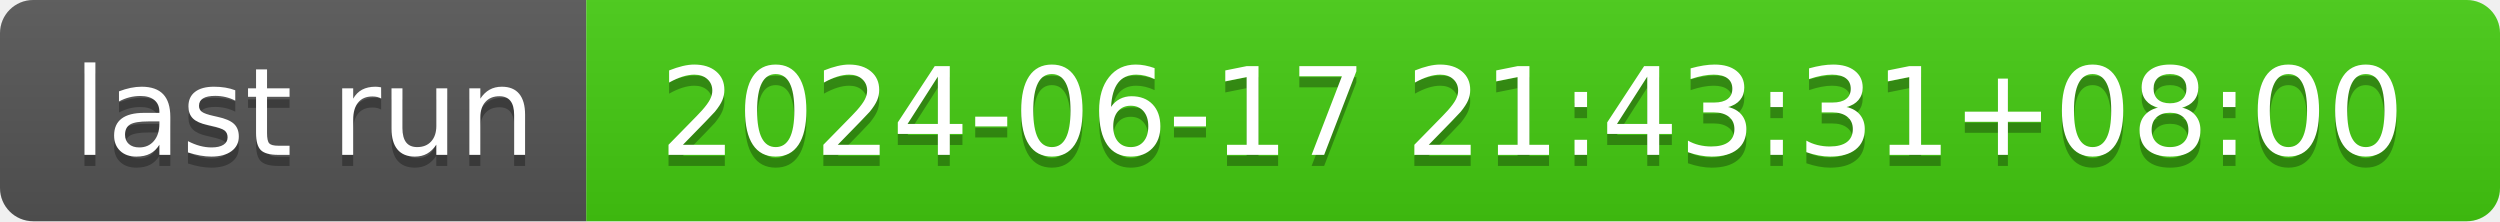
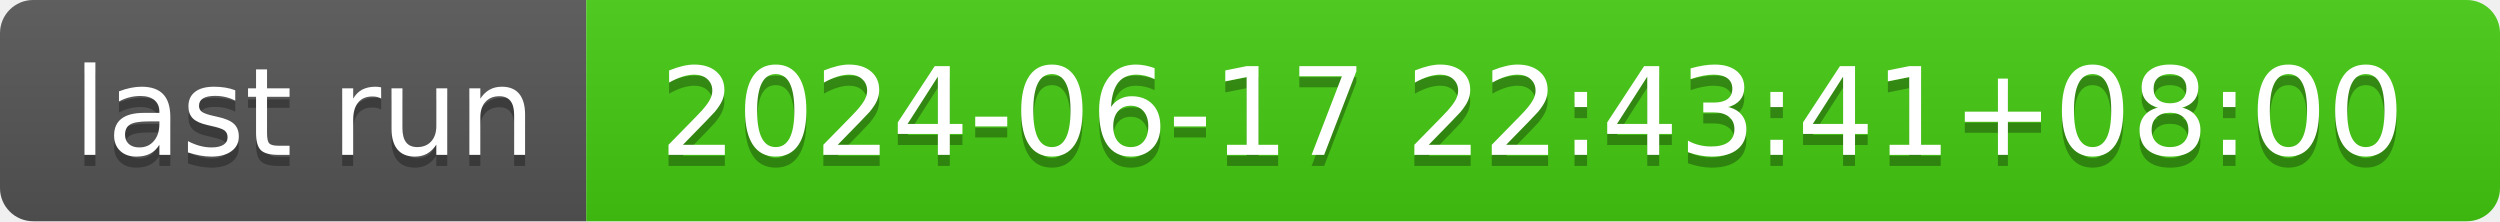
- <svg xmlns="http://www.w3.org/2000/svg" width="226" height="20" role="img" aria-label="last run: 2024-06-17 21:43:31+08:00">
+ <svg xmlns="http://www.w3.org/2000/svg" width="226" height="20" role="img" aria-label="last run: 2024-06-17 22:43:41+08:00">
  <linearGradient id="s" x2="0" y2="100%">
    <stop offset="0" stop-color="#bbb" stop-opacity=".1" />
    <stop offset="1" stop-opacity=".1" />
  </linearGradient>
  <clipPath id="r">
    <rect width="226" height="20" rx="3" fill="#fff" />
  </clipPath>
  <g clip-path="url(#r)">
    <rect width="53" height="20" fill="#555" />
    <rect x="53" width="173" height="20" fill="#4c1" />
    <rect width="226" height="20" fill="url(#s)" />
  </g>
  <g fill="#fff" text-anchor="middle" font-family="Verdana,Geneva,DejaVu Sans,sans-serif" text-rendering="geometricPrecision" font-size="110">
    <text aria-hidden="true" x="275" y="150" fill="#010101" fill-opacity=".3" transform="scale(.1)" textLength="430">last run</text>
    <text x="275" y="140" transform="scale(.1)" fill="#fff" textLength="430">last run</text>
-     <text aria-hidden="true" x="1385" y="150" fill="#010101" fill-opacity=".3" transform="scale(.1)" textLength="1630">2024-06-17 21:43:31+08:00</text>
-     <text x="1385" y="140" transform="scale(.1)" fill="#fff" textLength="1630">2024-06-17 21:43:31+08:00</text>
+     <text aria-hidden="true" x="1385" y="150" fill="#010101" fill-opacity=".3" transform="scale(.1)" textLength="1630">2024-06-17 22:43:41+08:00</text>
+     <text x="1385" y="140" transform="scale(.1)" fill="#fff" textLength="1630">2024-06-17 22:43:41+08:00</text>
  </g>
</svg>
